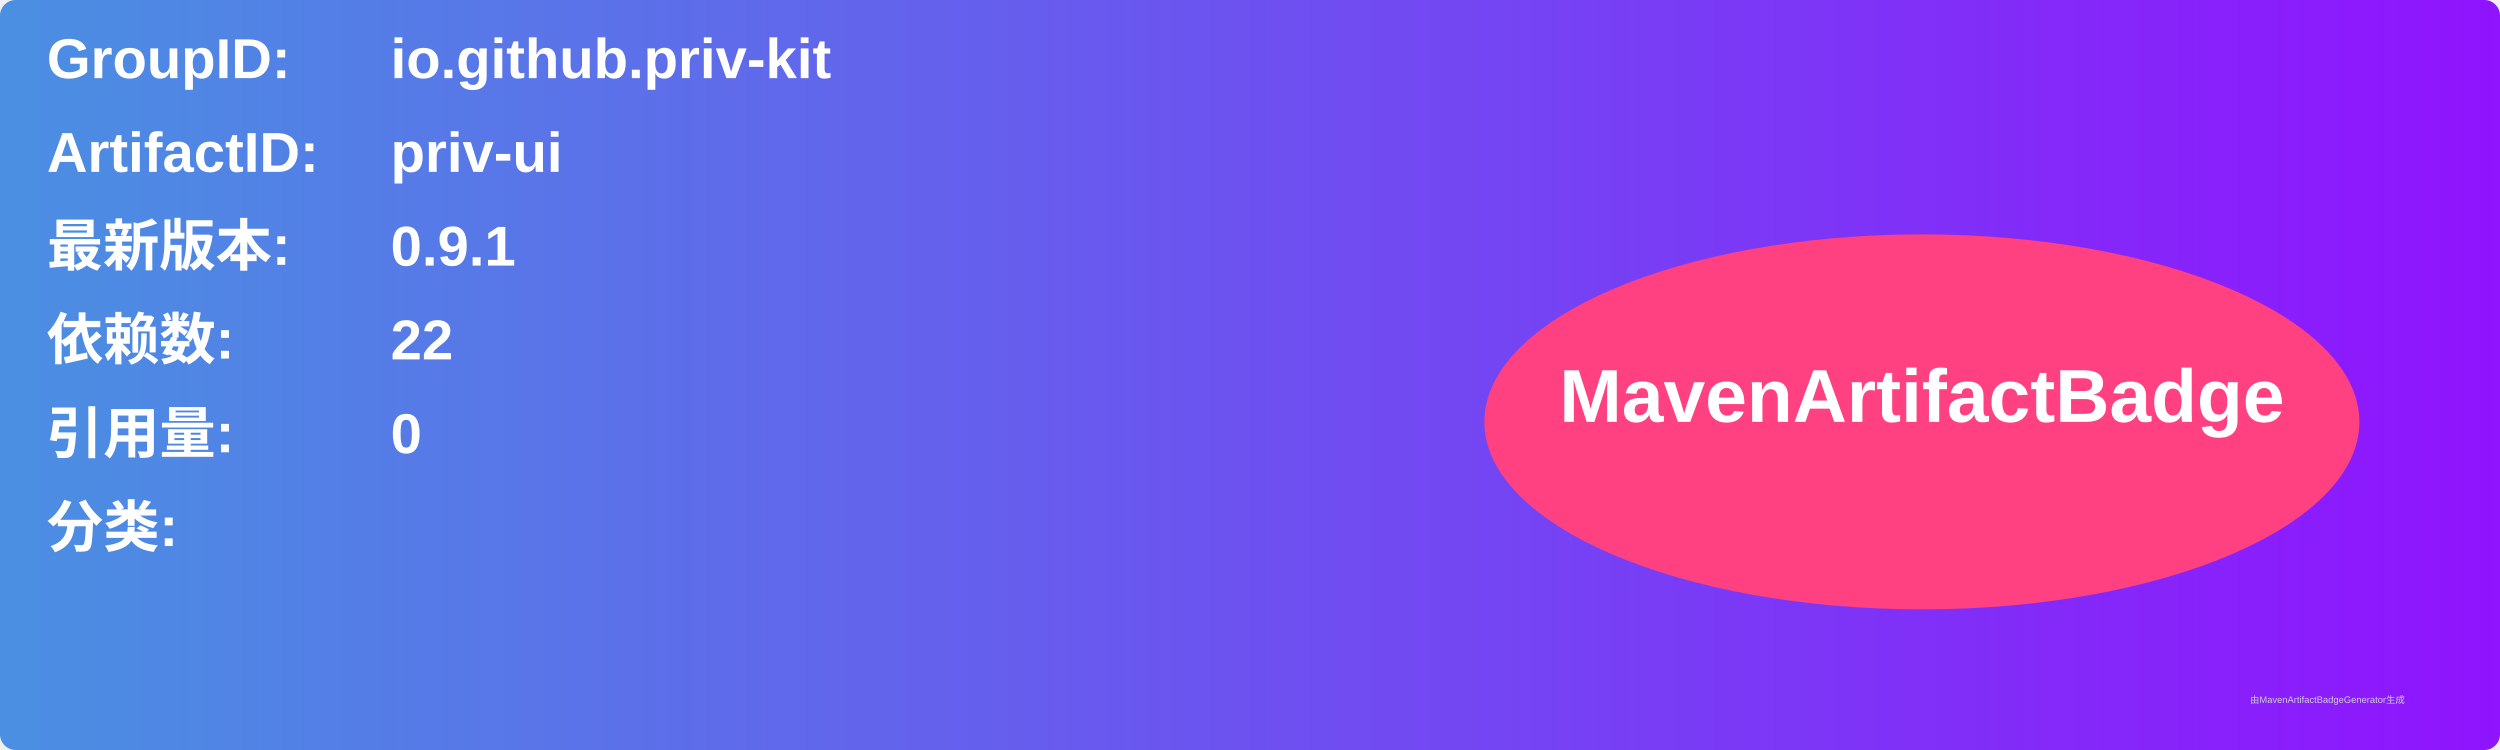
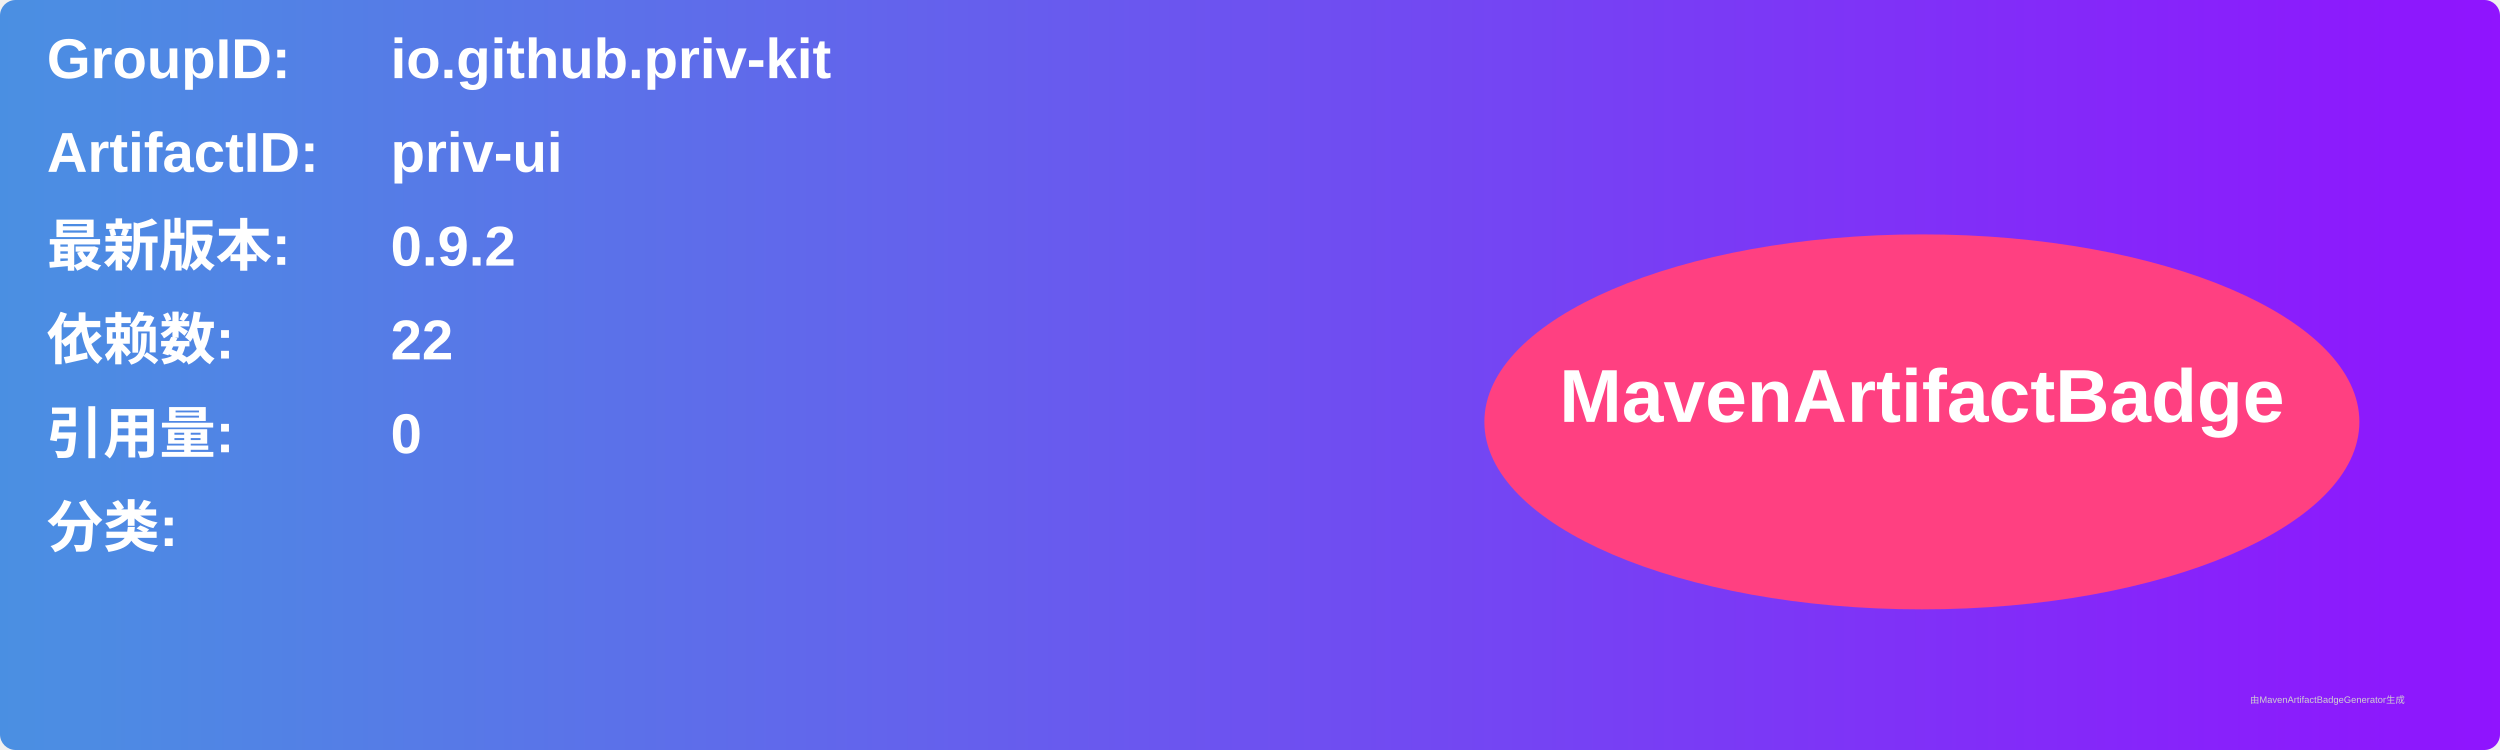
<svg xmlns="http://www.w3.org/2000/svg" width="800" height="240" viewBox="0 0 800 240">
  <linearGradient id="grad" x1="0%" y1="0%" x2="100%" y2="0%">
    <stop offset="0%" stop-color="#4a90e2" />
    <stop offset="100%" stop-color="#9013fe" />
  </linearGradient>
  <rect width="100%" height="100%" rx="5" ry="5" fill="url(#grad)" />
  <g transform="translate(15, 15)">
    <text x="0" y="10" font-family="Arial" font-size="18" fill="white" font-weight="bold" width="260">GroupID:</text>
    <text x="110" y="10" font-family="Arial" font-size="18" fill="white" font-weight="bold" width="460">io.github.priv-kit</text>
    <text x="0" y="40" font-family="Arial" font-size="18" fill="white" font-weight="bold" width="260">ArtifactID:</text>
    <text x="110" y="40" font-family="Arial" font-size="18" fill="white" font-weight="bold" width="460">priv-ui</text>
    <text x="0" y="70" font-family="Arial" font-size="18" fill="white" font-weight="bold">最新版本:</text>
    <text x="110" y="70" font-family="Arial" font-size="18" fill="white" font-weight="bold">
-       <tspan font-weight="bold">0.9.1</tspan>
+       <tspan font-weight="bold">0.9.2</tspan>
    </text>
    <text x="0" y="100" font-family="Arial" font-size="18" fill="white" font-weight="bold">依赖数: </text>
    <text x="110" y="100" font-family="Arial" font-size="18" fill="white">
      <tspan font-weight="bold">22</tspan>
    </text>
    <text x="0" y="130" font-family="Arial" font-size="18" fill="white" font-weight="bold">引用量: </text>
    <text x="110" y="130" font-family="Arial" font-size="18" fill="white">
      <tspan font-weight="bold">0</tspan>
    </text>
    <text x="0" y="160" font-family="Arial" font-size="18" fill="white" font-weight="bold">分类:</text>
    <text x="10" y="190" font-family="Arial" font-size="10" fill="white">
      <tspan font-weight="bold" />
    </text>
    <ellipse cx="600" cy="120" rx="140" ry="60" fill="#ff4081" />
    <text x="600" y="120" text-anchor="middle" font-family="Arial" font-size="24" fill="white" font-weight="bold">MavenArtifactBadge</text>
  </g>
  <text x="720" y="225" font-family="Arial" font-size="3" fill="#d0d0d0">由MavenArtifactBadgeGenerator生成</text>
</svg>
